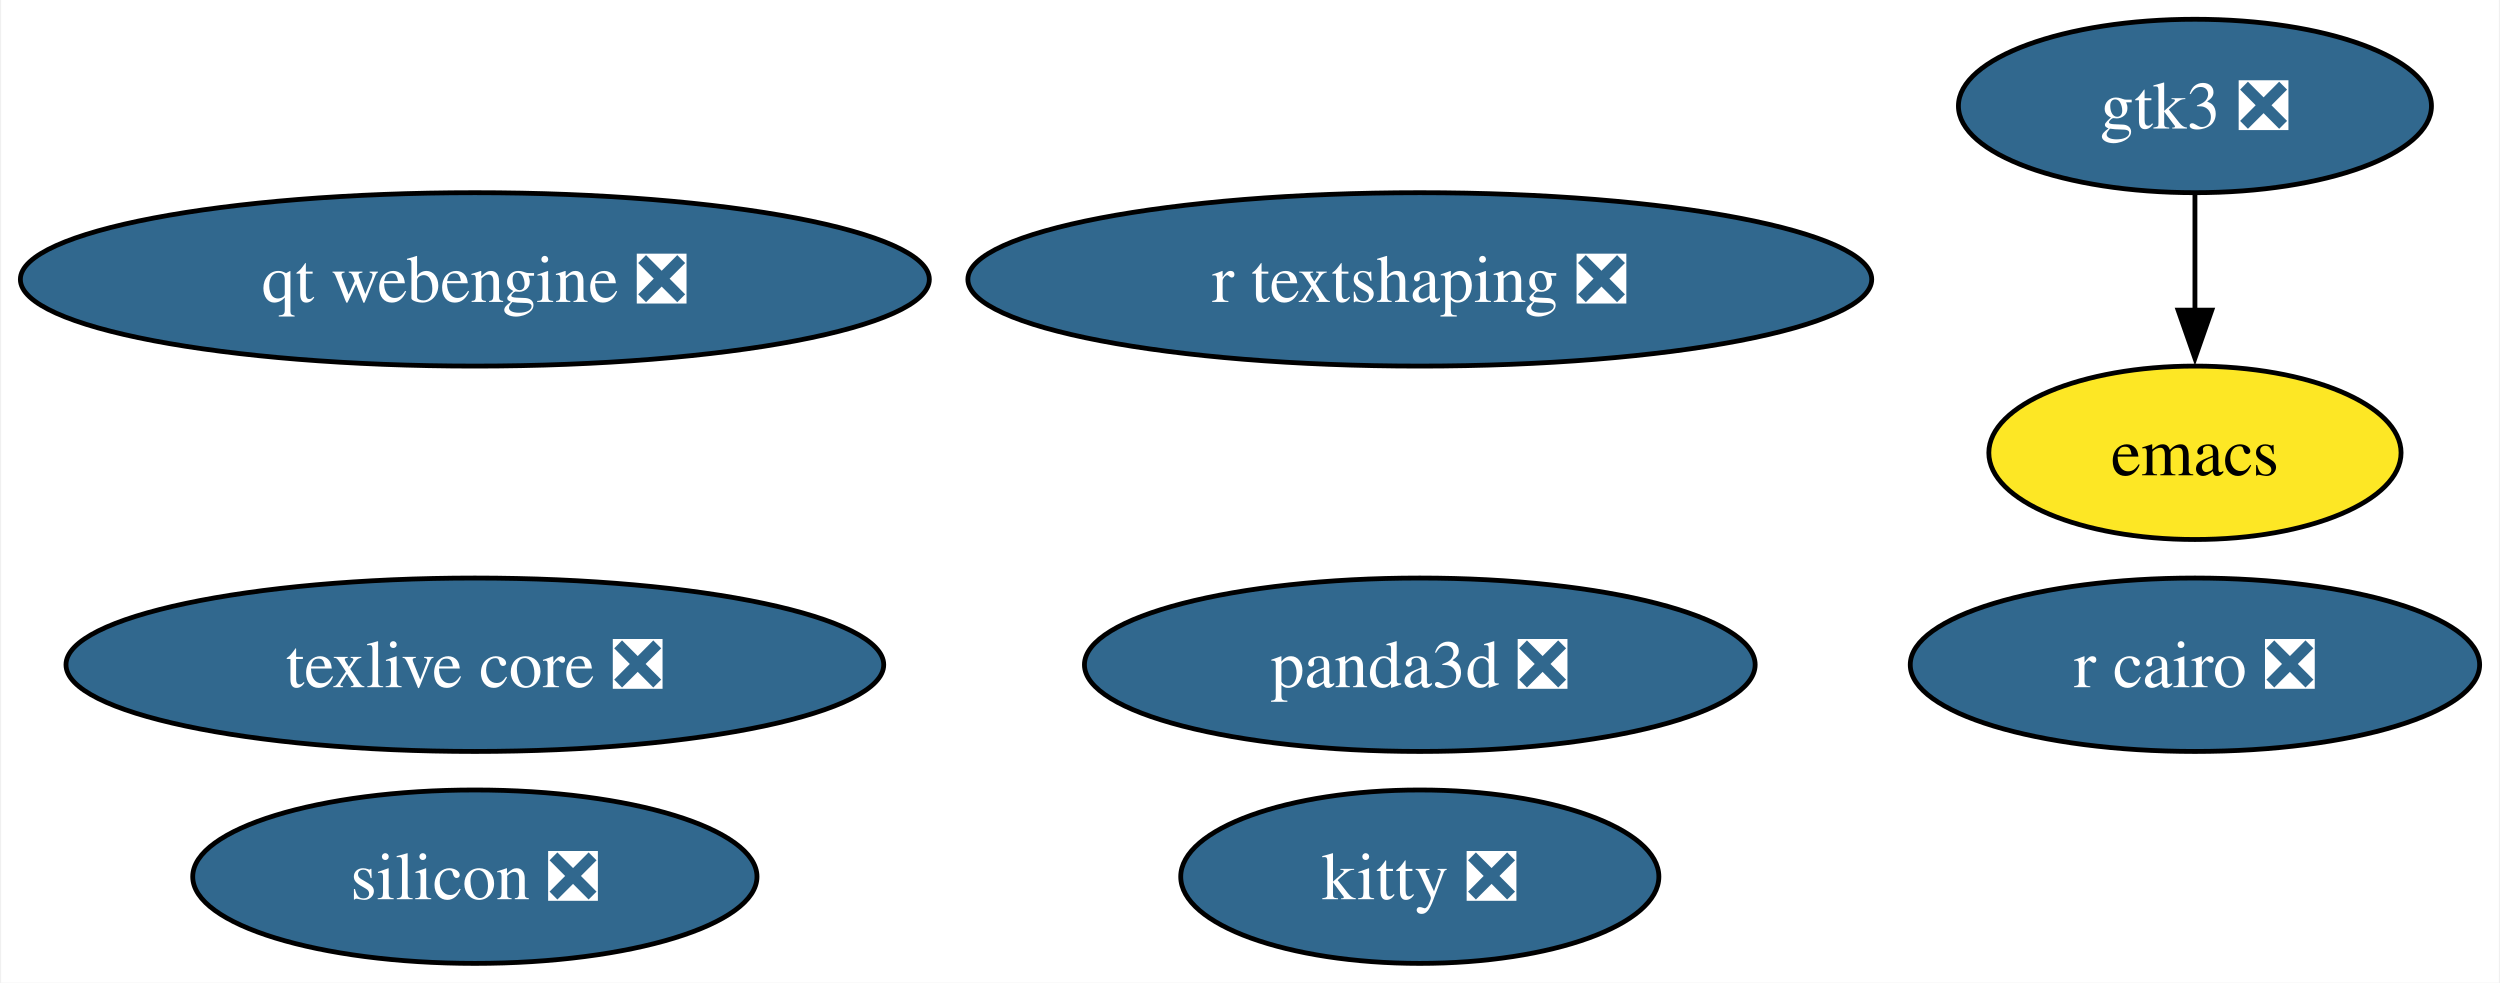
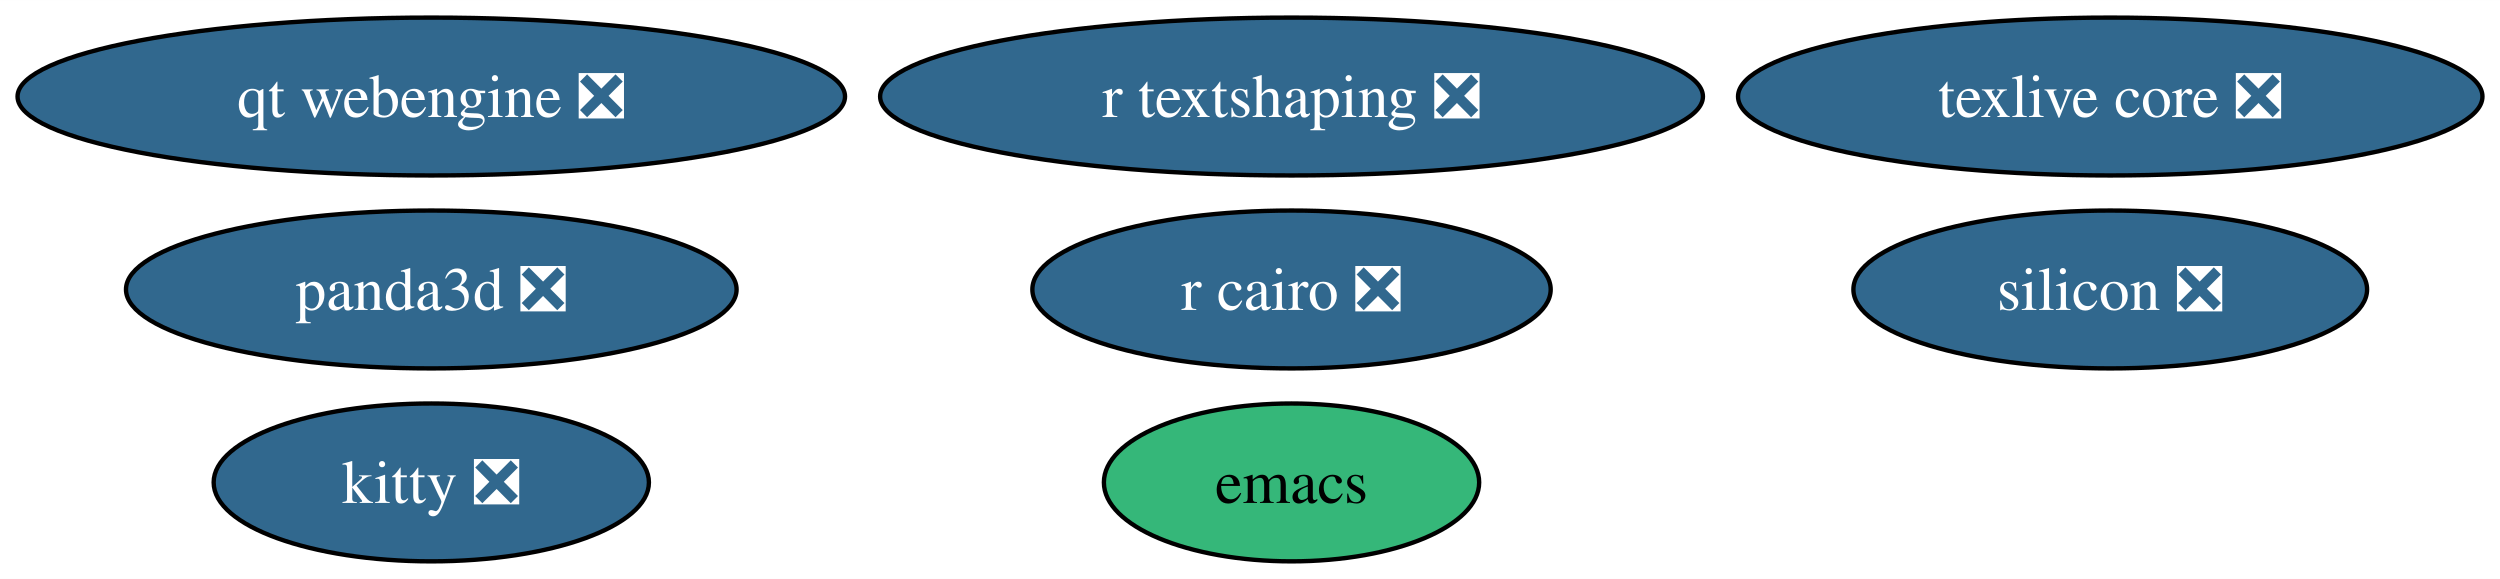
- <svg xmlns="http://www.w3.org/2000/svg" xmlns:xlink="http://www.w3.org/1999/xlink" width="519pt" height="204pt" viewBox="0.00 0.00 518.54 204.00">
-   <g id="graph0" class="graph" transform="scale(1 1) rotate(0) translate(4 200)">
-     <polygon fill="white" stroke="none" points="-4,4 -4,-200 514.54,-200 514.54,4 -4,4" />
+ <svg xmlns="http://www.w3.org/2000/svg" xmlns:xlink="http://www.w3.org/1999/xlink" width="570pt" height="132pt" viewBox="0.00 0.00 570.10 132.00">
+   <g id="graph0" class="graph" transform="scale(1 1) rotate(0) translate(4 128)">
+     <polygon fill="white" stroke="none" points="-4,4 -4,-128 566.1,-128 566.1,4 -4,4" />
    <g id="node1" class="node">
      <g id="a_node1">
        <a xlink:href="https://github.com/conda-forge/emacs-feedstock" xlink:title="emacs">
-           <ellipse fill="#fde725" stroke="black" cx="451.44" cy="-106" rx="42.79" ry="18" />
-           <text text-anchor="middle" x="451.44" y="-101.33" font-family="Times,serif" font-size="14.00">emacs</text>
+           <ellipse fill="#35b779" stroke="black" cx="290.52" cy="-18" rx="42.79" ry="18" />
+           <text text-anchor="middle" x="290.52" y="-13.32" font-family="Times,serif" font-size="14.00">emacs</text>
        </a>
      </g>
    </g>
    <g id="node2" class="node">
      <g id="a_node2">
        <a xlink:href="https://github.com/conda-forge/r-cairo-feedstock/pull/42" xlink:title="r cairo ❎">
-           <ellipse fill="#31688e" stroke="black" cx="451.44" cy="-62" rx="59.1" ry="18" />
-           <text text-anchor="middle" x="451.44" y="-57.33" font-family="Times,serif" font-size="14.00" fill="white">r cairo ❎</text>
+           <ellipse fill="#31688e" stroke="black" cx="290.52" cy="-62" rx="59.1" ry="18" />
+           <text text-anchor="middle" x="290.52" y="-57.33" font-family="Times,serif" font-size="14.00" fill="white">r cairo ❎</text>
        </a>
      </g>
    </g>
    <g id="node3" class="node">
      <g id="a_node3">
        <a xlink:href="https://github.com/conda-forge/texlive-core-feedstock/pull/100" xlink:title="texlive core ❎">
-           <ellipse fill="#31688e" stroke="black" cx="94.35" cy="-62" rx="84.88" ry="18" />
-           <text text-anchor="middle" x="94.35" y="-57.33" font-family="Times,serif" font-size="14.00" fill="white">texlive core ❎</text>
+           <ellipse fill="#31688e" stroke="black" cx="477.22" cy="-106" rx="84.88" ry="18" />
+           <text text-anchor="middle" x="477.22" y="-101.33" font-family="Times,serif" font-size="14.00" fill="white">texlive core ❎</text>
        </a>
      </g>
    </g>
    <g id="node4" class="node">
      <g id="a_node4">
        <a xlink:href="https://github.com/conda-forge/kitty-feedstock/pull/75" xlink:title="kitty ❎">
-           <ellipse fill="#31688e" stroke="black" cx="290.52" cy="-18" rx="49.63" ry="18" />
-           <text text-anchor="middle" x="290.52" y="-13.32" font-family="Times,serif" font-size="14.00" fill="white">kitty ❎</text>
+           <ellipse fill="#31688e" stroke="black" cx="94.35" cy="-18" rx="49.63" ry="18" />
+           <text text-anchor="middle" x="94.35" y="-13.32" font-family="Times,serif" font-size="14.00" fill="white">kitty ❎</text>
        </a>
      </g>
    </g>
    <g id="node5" class="node">
      <g id="a_node5">
-         <a xlink:href="https://github.com/conda-forge/gtk3-feedstock/pull/73" xlink:title="gtk3 ❎">
-           <ellipse fill="#31688e" stroke="black" cx="451.44" cy="-178" rx="49.1" ry="18" />
-           <text text-anchor="middle" x="451.44" y="-173.32" font-family="Times,serif" font-size="14.00" fill="white">gtk3 ❎</text>
+         <a xlink:href="https://github.com/conda-forge/r-textshaping-feedstock/pull/27" xlink:title="r textshaping ❎">
+           <ellipse fill="#31688e" stroke="black" cx="290.52" cy="-106" rx="93.82" ry="18" />
+           <text text-anchor="middle" x="290.52" y="-101.33" font-family="Times,serif" font-size="14.00" fill="white">r textshaping ❎</text>
        </a>
      </g>
    </g>
-     <g id="edge1" class="edge">
-       <path fill="none" stroke="black" d="M451.44,-159.7C451.44,-152.41 451.44,-143.73 451.44,-135.54" />
-       <polygon fill="black" stroke="black" points="454.94,-135.62 451.44,-125.62 447.94,-135.62 454.94,-135.62" />
-     </g>
    <g id="node6" class="node">
      <g id="a_node6">
-         <a xlink:href="https://github.com/conda-forge/r-textshaping-feedstock/pull/27" xlink:title="r textshaping ❎">
-           <ellipse fill="#31688e" stroke="black" cx="290.52" cy="-142" rx="93.82" ry="18" />
-           <text text-anchor="middle" x="290.52" y="-137.32" font-family="Times,serif" font-size="14.00" fill="white">r textshaping ❎</text>
+         <a xlink:href="https://github.com/conda-forge/panda3d-feedstock/pull/56" xlink:title="panda3d ❎">
+           <ellipse fill="#31688e" stroke="black" cx="94.35" cy="-62" rx="69.62" ry="18" />
+           <text text-anchor="middle" x="94.35" y="-57.33" font-family="Times,serif" font-size="14.00" fill="white">panda3d ❎</text>
        </a>
      </g>
    </g>
    <g id="node7" class="node">
      <g id="a_node7">
-         <a xlink:href="https://github.com/conda-forge/panda3d-feedstock/pull/56" xlink:title="panda3d ❎">
-           <ellipse fill="#31688e" stroke="black" cx="290.52" cy="-62" rx="69.62" ry="18" />
-           <text text-anchor="middle" x="290.52" y="-57.33" font-family="Times,serif" font-size="14.00" fill="white">panda3d ❎</text>
+         <a xlink:href="https://github.com/conda-forge/qt-webengine-feedstock/pull/71" xlink:title="qt webengine ❎">
+           <ellipse fill="#31688e" stroke="black" cx="94.35" cy="-106" rx="94.35" ry="18" />
+           <text text-anchor="middle" x="94.35" y="-101.33" font-family="Times,serif" font-size="14.00" fill="white">qt webengine ❎</text>
        </a>
      </g>
    </g>
    <g id="node8" class="node">
      <g id="a_node8">
-         <a xlink:href="https://github.com/conda-forge/qt-webengine-feedstock/pull/71" xlink:title="qt webengine ❎">
-           <ellipse fill="#31688e" stroke="black" cx="94.35" cy="-142" rx="94.35" ry="18" />
-           <text text-anchor="middle" x="94.35" y="-137.32" font-family="Times,serif" font-size="14.00" fill="white">qt webengine ❎</text>
-         </a>
-       </g>
-     </g>
-     <g id="node9" class="node">
-       <g id="a_node9">
        <a xlink:href="https://github.com/conda-forge/silicon-feedstock/pull/4" xlink:title="silicon ❎">
-           <ellipse fill="#31688e" stroke="black" cx="94.35" cy="-18" rx="58.57" ry="18" />
-           <text text-anchor="middle" x="94.35" y="-13.32" font-family="Times,serif" font-size="14.00" fill="white">silicon ❎</text>
+           <ellipse fill="#31688e" stroke="black" cx="477.22" cy="-62" rx="58.57" ry="18" />
+           <text text-anchor="middle" x="477.22" y="-57.33" font-family="Times,serif" font-size="14.00" fill="white">silicon ❎</text>
        </a>
      </g>
    </g>
  </g>
</svg>
